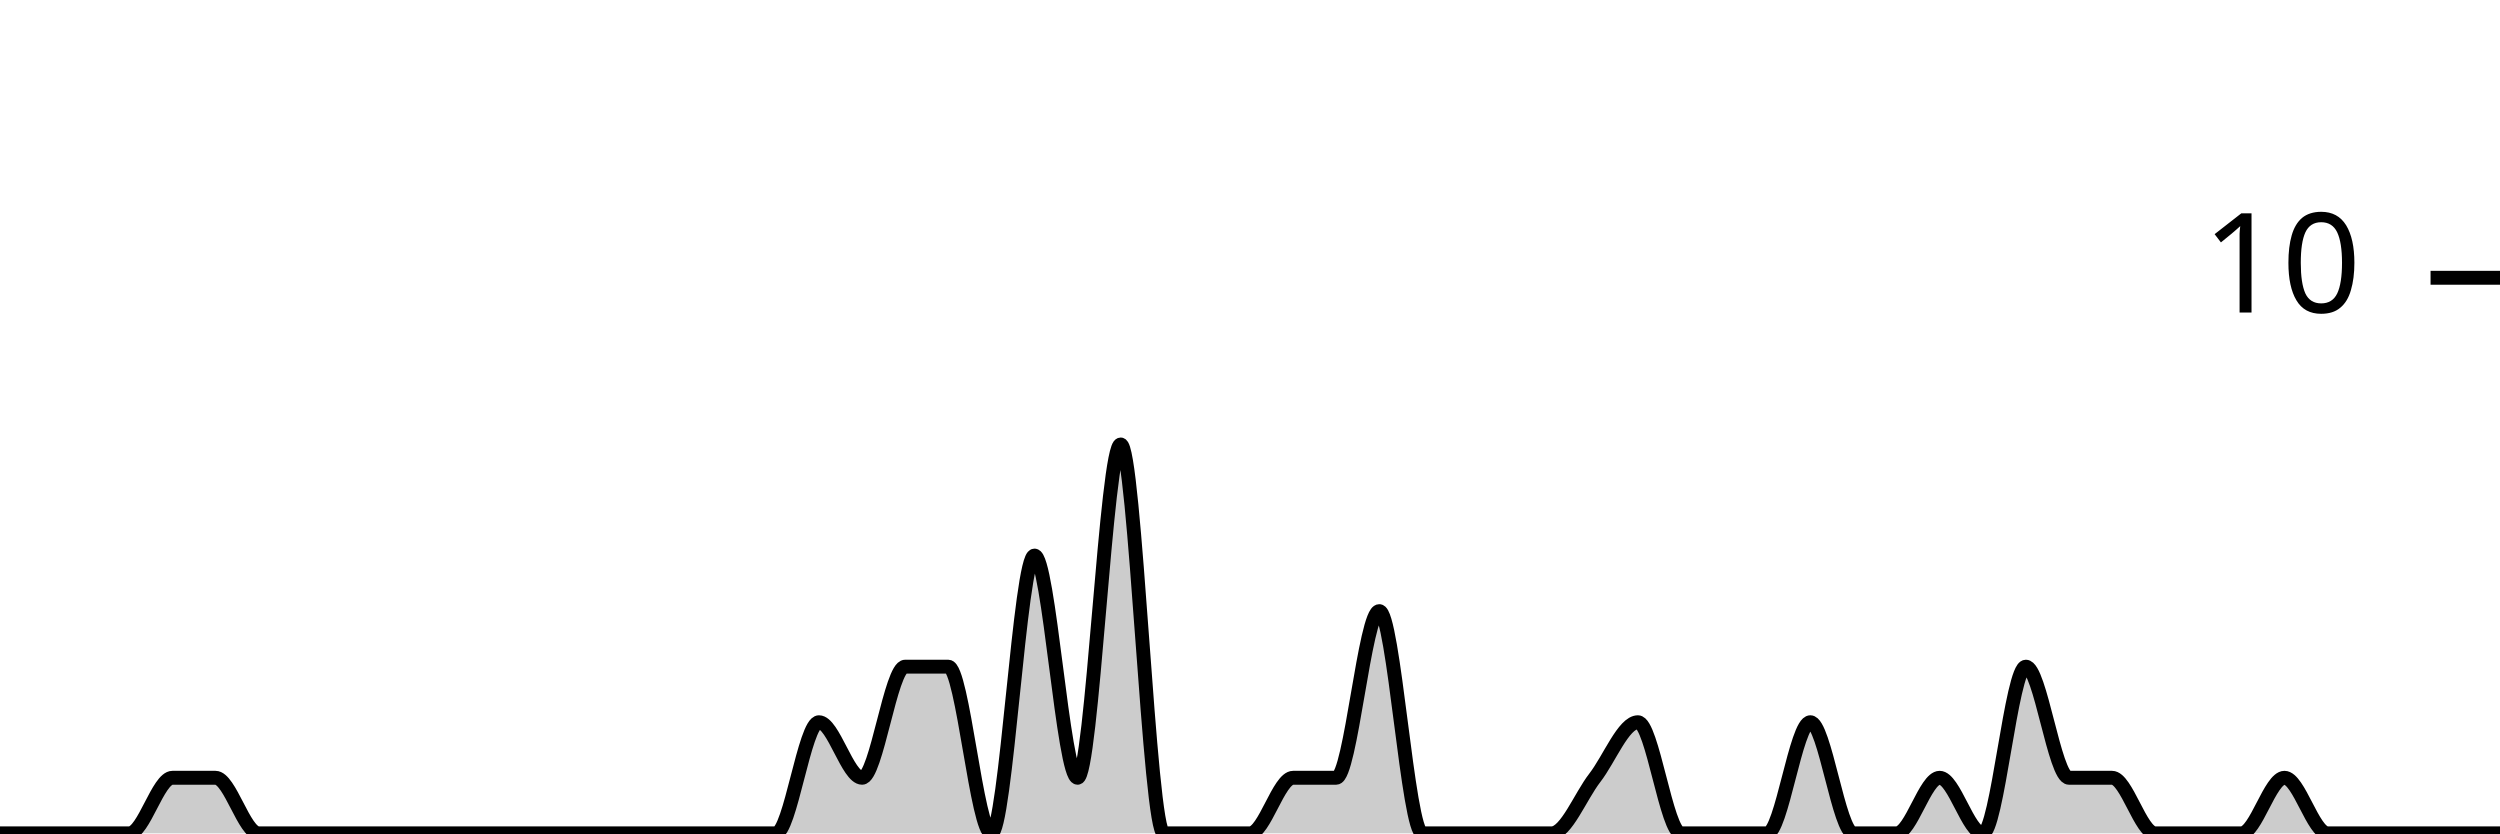
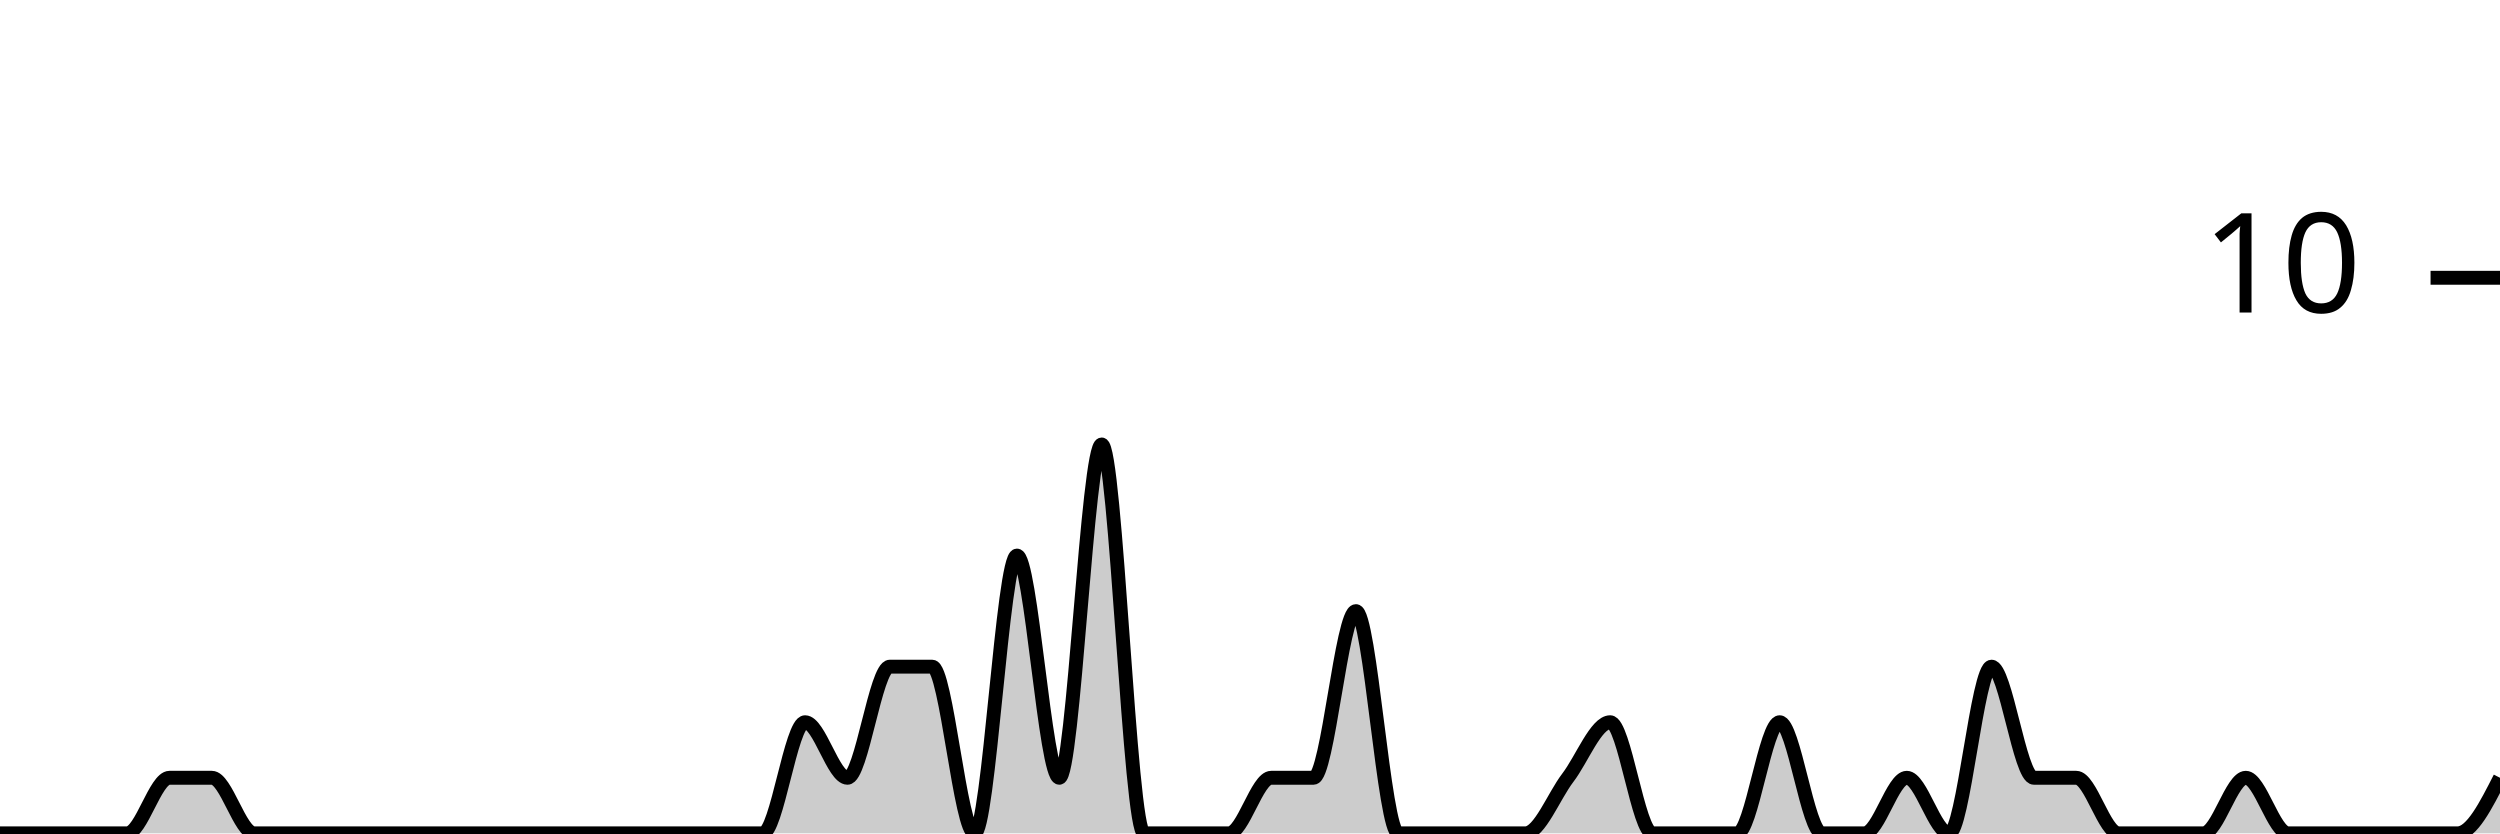
<svg xmlns="http://www.w3.org/2000/svg" viewBox="0 0 180 60">
  <g transform="translate(0,20)">
-     <path class="area" fill="rgba(0, 0, 0, 0.2)" d="M0,40C1.034,40,2.069,40,3.103,40C4.138,40,5.172,40,6.207,40C7.241,40,8.276,40,9.31,40C10.345,40,11.379,36,12.414,36C13.448,36,14.483,36,15.517,36C16.552,36,17.586,40,18.621,40C19.655,40,20.69,40,21.724,40C22.759,40,23.793,40,24.828,40C25.862,40,26.897,40,27.931,40C28.966,40,30,40,31.034,40C32.069,40,33.103,40,34.138,40C35.172,40,36.207,40,37.241,40C38.276,40,39.31,40,40.345,40C41.379,40,42.414,40,43.448,40C44.483,40,45.517,40,46.552,40C47.586,40,48.621,40,49.655,40C50.69,40,51.724,40,52.759,40C53.793,40,54.828,40,55.862,40C56.897,40,57.931,32,58.966,32C60,32,61.034,36,62.069,36C63.103,36,64.138,28,65.172,28C66.207,28,67.241,28,68.276,28C69.31,28,70.345,40,71.379,40C72.414,40,73.448,20,74.483,20C75.517,20,76.552,36,77.586,36C78.621,36,79.655,12,80.69,12C81.724,12,82.759,40,83.793,40C84.828,40,85.862,40,86.897,40C87.931,40,88.966,40,90,40C91.034,40,92.069,36,93.103,36C94.138,36,95.172,36,96.207,36C97.241,36,98.276,24,99.31,24C100.345,24,101.379,40,102.414,40C103.448,40,104.483,40,105.517,40C106.552,40,107.586,40,108.621,40C109.655,40,110.69,40,111.724,40C112.759,40,113.793,37.333,114.828,36C115.862,34.667,116.897,32,117.931,32C118.966,32,120,40,121.034,40C122.069,40,123.103,40,124.138,40C125.172,40,126.207,40,127.241,40C128.276,40,129.31,32,130.345,32C131.379,32,132.414,40,133.448,40C134.483,40,135.517,40,136.552,40C137.586,40,138.621,36,139.655,36C140.69,36,141.724,40,142.759,40C143.793,40,144.828,28,145.862,28C146.897,28,147.931,36,148.966,36C150,36,151.034,36,152.069,36C153.103,36,154.138,40,155.172,40C156.207,40,157.241,40,158.276,40C159.31,40,160.345,40,161.379,40C162.414,40,163.448,36,164.483,36C165.517,36,166.552,40,167.586,40C168.621,40,169.655,40,170.69,40C171.724,40,172.759,40,173.793,40C174.828,40,175.862,40,176.897,40C177.931,40,178.966,40,180,40L180,40C178.966,40,177.931,40,176.897,40C175.862,40,174.828,40,173.793,40C172.759,40,171.724,40,170.69,40C169.655,40,168.621,40,167.586,40C166.552,40,165.517,40,164.483,40C163.448,40,162.414,40,161.379,40C160.345,40,159.31,40,158.276,40C157.241,40,156.207,40,155.172,40C154.138,40,153.103,40,152.069,40C151.034,40,150,40,148.966,40C147.931,40,146.897,40,145.862,40C144.828,40,143.793,40,142.759,40C141.724,40,140.69,40,139.655,40C138.621,40,137.586,40,136.552,40C135.517,40,134.483,40,133.448,40C132.414,40,131.379,40,130.345,40C129.31,40,128.276,40,127.241,40C126.207,40,125.172,40,124.138,40C123.103,40,122.069,40,121.034,40C120,40,118.966,40,117.931,40C116.897,40,115.862,40,114.828,40C113.793,40,112.759,40,111.724,40C110.69,40,109.655,40,108.621,40C107.586,40,106.552,40,105.517,40C104.483,40,103.448,40,102.414,40C101.379,40,100.345,40,99.31,40C98.276,40,97.241,40,96.207,40C95.172,40,94.138,40,93.103,40C92.069,40,91.034,40,90,40C88.966,40,87.931,40,86.897,40C85.862,40,84.828,40,83.793,40C82.759,40,81.724,40,80.69,40C79.655,40,78.621,40,77.586,40C76.552,40,75.517,40,74.483,40C73.448,40,72.414,40,71.379,40C70.345,40,69.31,40,68.276,40C67.241,40,66.207,40,65.172,40C64.138,40,63.103,40,62.069,40C61.034,40,60,40,58.966,40C57.931,40,56.897,40,55.862,40C54.828,40,53.793,40,52.759,40C51.724,40,50.69,40,49.655,40C48.621,40,47.586,40,46.552,40C45.517,40,44.483,40,43.448,40C42.414,40,41.379,40,40.345,40C39.31,40,38.276,40,37.241,40C36.207,40,35.172,40,34.138,40C33.103,40,32.069,40,31.034,40C30,40,28.966,40,27.931,40C26.897,40,25.862,40,24.828,40C23.793,40,22.759,40,21.724,40C20.69,40,19.655,40,18.621,40C17.586,40,16.552,40,15.517,40C14.483,40,13.448,40,12.414,40C11.379,40,10.345,40,9.31,40C8.276,40,7.241,40,6.207,40C5.172,40,4.138,40,3.103,40C2.069,40,1.034,40,0,40Z" />
-     <path class="line" stroke="black" fill="none" d="M0,40C1.034,40,2.069,40,3.103,40C4.138,40,5.172,40,6.207,40C7.241,40,8.276,40,9.31,40C10.345,40,11.379,36,12.414,36C13.448,36,14.483,36,15.517,36C16.552,36,17.586,40,18.621,40C19.655,40,20.69,40,21.724,40C22.759,40,23.793,40,24.828,40C25.862,40,26.897,40,27.931,40C28.966,40,30,40,31.034,40C32.069,40,33.103,40,34.138,40C35.172,40,36.207,40,37.241,40C38.276,40,39.31,40,40.345,40C41.379,40,42.414,40,43.448,40C44.483,40,45.517,40,46.552,40C47.586,40,48.621,40,49.655,40C50.69,40,51.724,40,52.759,40C53.793,40,54.828,40,55.862,40C56.897,40,57.931,32,58.966,32C60,32,61.034,36,62.069,36C63.103,36,64.138,28,65.172,28C66.207,28,67.241,28,68.276,28C69.31,28,70.345,40,71.379,40C72.414,40,73.448,20,74.483,20C75.517,20,76.552,36,77.586,36C78.621,36,79.655,12,80.69,12C81.724,12,82.759,40,83.793,40C84.828,40,85.862,40,86.897,40C87.931,40,88.966,40,90,40C91.034,40,92.069,36,93.103,36C94.138,36,95.172,36,96.207,36C97.241,36,98.276,24,99.31,24C100.345,24,101.379,40,102.414,40C103.448,40,104.483,40,105.517,40C106.552,40,107.586,40,108.621,40C109.655,40,110.69,40,111.724,40C112.759,40,113.793,37.333,114.828,36C115.862,34.667,116.897,32,117.931,32C118.966,32,120,40,121.034,40C122.069,40,123.103,40,124.138,40C125.172,40,126.207,40,127.241,40C128.276,40,129.31,32,130.345,32C131.379,32,132.414,40,133.448,40C134.483,40,135.517,40,136.552,40C137.586,40,138.621,36,139.655,36C140.69,36,141.724,40,142.759,40C143.793,40,144.828,28,145.862,28C146.897,28,147.931,36,148.966,36C150,36,151.034,36,152.069,36C153.103,36,154.138,40,155.172,40C156.207,40,157.241,40,158.276,40C159.31,40,160.345,40,161.379,40C162.414,40,163.448,36,164.483,36C165.517,36,166.552,40,167.586,40C168.621,40,169.655,40,170.69,40C171.724,40,172.759,40,173.793,40C174.828,40,175.862,40,176.897,40C177.931,40,178.966,40,180,40" />
+     <path class="area" fill="rgba(0, 0, 0, 0.2)" d="M0,40C1.017,40,2.034,40,3.051,40C4.068,40,5.085,40,6.102,40C7.119,40,8.136,40,9.153,40C10.169,40,11.186,36,12.203,36C13.22,36,14.237,36,15.254,36C16.271,36,17.288,40,18.305,40C19.322,40,20.339,40,21.356,40C22.373,40,23.39,40,24.407,40C25.424,40,26.441,40,27.458,40C28.475,40,29.492,40,30.508,40C31.525,40,32.542,40,33.559,40C34.576,40,35.593,40,36.61,40C37.627,40,38.644,40,39.661,40C40.678,40,41.695,40,42.712,40C43.729,40,44.746,40,45.763,40C46.78,40,47.797,40,48.814,40C49.831,40,50.847,40,51.864,40C52.881,40,53.898,40,54.915,40C55.932,40,56.949,32,57.966,32C58.983,32,60,36,61.017,36C62.034,36,63.051,28,64.068,28C65.085,28,66.102,28,67.119,28C68.136,28,69.153,40,70.169,40C71.186,40,72.203,20,73.22,20C74.237,20,75.254,36,76.271,36C77.288,36,78.305,12,79.322,12C80.339,12,81.356,40,82.373,40C83.39,40,84.407,40,85.424,40C86.441,40,87.458,40,88.475,40C89.492,40,90.508,36,91.525,36C92.542,36,93.559,36,94.576,36C95.593,36,96.61,24,97.627,24C98.644,24,99.661,40,100.678,40C101.695,40,102.712,40,103.729,40C104.746,40,105.763,40,106.78,40C107.797,40,108.814,40,109.831,40C110.847,40,111.864,37.333,112.881,36C113.898,34.667,114.915,32,115.932,32C116.949,32,117.966,40,118.983,40C120,40,121.017,40,122.034,40C123.051,40,124.068,40,125.085,40C126.102,40,127.119,32,128.136,32C129.153,32,130.169,40,131.186,40C132.203,40,133.22,40,134.237,40C135.254,40,136.271,36,137.288,36C138.305,36,139.322,40,140.339,40C141.356,40,142.373,28,143.39,28C144.407,28,145.424,36,146.441,36C147.458,36,148.475,36,149.492,36C150.508,36,151.525,40,152.542,40C153.559,40,154.576,40,155.593,40C156.61,40,157.627,40,158.644,40C159.661,40,160.678,36,161.695,36C162.712,36,163.729,40,164.746,40C165.763,40,166.78,40,167.797,40C168.814,40,169.831,40,170.847,40C171.864,40,172.881,40,173.898,40C174.915,40,175.932,40,176.949,40C177.966,40,178.983,38,180,36L180,40C178.983,40,177.966,40,176.949,40C175.932,40,174.915,40,173.898,40C172.881,40,171.864,40,170.847,40C169.831,40,168.814,40,167.797,40C166.78,40,165.763,40,164.746,40C163.729,40,162.712,40,161.695,40C160.678,40,159.661,40,158.644,40C157.627,40,156.61,40,155.593,40C154.576,40,153.559,40,152.542,40C151.525,40,150.508,40,149.492,40C148.475,40,147.458,40,146.441,40C145.424,40,144.407,40,143.39,40C142.373,40,141.356,40,140.339,40C139.322,40,138.305,40,137.288,40C136.271,40,135.254,40,134.237,40C133.22,40,132.203,40,131.186,40C130.169,40,129.153,40,128.136,40C127.119,40,126.102,40,125.085,40C124.068,40,123.051,40,122.034,40C121.017,40,120,40,118.983,40C117.966,40,116.949,40,115.932,40C114.915,40,113.898,40,112.881,40C111.864,40,110.847,40,109.831,40C108.814,40,107.797,40,106.78,40C105.763,40,104.746,40,103.729,40C102.712,40,101.695,40,100.678,40C99.661,40,98.644,40,97.627,40C96.61,40,95.593,40,94.576,40C93.559,40,92.542,40,91.525,40C90.508,40,89.492,40,88.475,40C87.458,40,86.441,40,85.424,40C84.407,40,83.39,40,82.373,40C81.356,40,80.339,40,79.322,40C78.305,40,77.288,40,76.271,40C75.254,40,74.237,40,73.22,40C72.203,40,71.186,40,70.169,40C69.153,40,68.136,40,67.119,40C66.102,40,65.085,40,64.068,40C63.051,40,62.034,40,61.017,40C60,40,58.983,40,57.966,40C56.949,40,55.932,40,54.915,40C53.898,40,52.881,40,51.864,40C50.847,40,49.831,40,48.814,40C47.797,40,46.78,40,45.763,40C44.746,40,43.729,40,42.712,40C41.695,40,40.678,40,39.661,40C38.644,40,37.627,40,36.61,40C35.593,40,34.576,40,33.559,40C32.542,40,31.525,40,30.508,40C29.492,40,28.475,40,27.458,40C26.441,40,25.424,40,24.407,40C23.39,40,22.373,40,21.356,40C20.339,40,19.322,40,18.305,40C17.288,40,16.271,40,15.254,40C14.237,40,13.22,40,12.203,40C11.186,40,10.169,40,9.153,40C8.136,40,7.119,40,6.102,40C5.085,40,4.068,40,3.051,40C2.034,40,1.017,40,0,40Z" />
+     <path class="line" stroke="black" fill="none" d="M0,40C1.017,40,2.034,40,3.051,40C4.068,40,5.085,40,6.102,40C7.119,40,8.136,40,9.153,40C10.169,40,11.186,36,12.203,36C13.22,36,14.237,36,15.254,36C16.271,36,17.288,40,18.305,40C19.322,40,20.339,40,21.356,40C22.373,40,23.39,40,24.407,40C25.424,40,26.441,40,27.458,40C28.475,40,29.492,40,30.508,40C31.525,40,32.542,40,33.559,40C34.576,40,35.593,40,36.61,40C37.627,40,38.644,40,39.661,40C40.678,40,41.695,40,42.712,40C43.729,40,44.746,40,45.763,40C46.78,40,47.797,40,48.814,40C49.831,40,50.847,40,51.864,40C52.881,40,53.898,40,54.915,40C55.932,40,56.949,32,57.966,32C58.983,32,60,36,61.017,36C62.034,36,63.051,28,64.068,28C65.085,28,66.102,28,67.119,28C68.136,28,69.153,40,70.169,40C71.186,40,72.203,20,73.22,20C74.237,20,75.254,36,76.271,36C77.288,36,78.305,12,79.322,12C80.339,12,81.356,40,82.373,40C83.39,40,84.407,40,85.424,40C86.441,40,87.458,40,88.475,40C89.492,40,90.508,36,91.525,36C92.542,36,93.559,36,94.576,36C95.593,36,96.61,24,97.627,24C98.644,24,99.661,40,100.678,40C101.695,40,102.712,40,103.729,40C104.746,40,105.763,40,106.78,40C107.797,40,108.814,40,109.831,40C110.847,40,111.864,37.333,112.881,36C113.898,34.667,114.915,32,115.932,32C116.949,32,117.966,40,118.983,40C120,40,121.017,40,122.034,40C123.051,40,124.068,40,125.085,40C126.102,40,127.119,32,128.136,32C129.153,32,130.169,40,131.186,40C132.203,40,133.22,40,134.237,40C135.254,40,136.271,36,137.288,36C138.305,36,139.322,40,140.339,40C141.356,40,142.373,28,143.39,28C144.407,28,145.424,36,146.441,36C147.458,36,148.475,36,149.492,36C150.508,36,151.525,40,152.542,40C153.559,40,154.576,40,155.593,40C156.61,40,157.627,40,158.644,40C159.661,40,160.678,36,161.695,36C162.712,36,163.729,40,164.746,40C165.763,40,166.78,40,167.797,40C168.814,40,169.831,40,170.847,40C171.864,40,172.881,40,173.898,40C174.915,40,175.932,40,176.949,40C177.966,40,178.983,38,180,36" />
    <path class="axis-ceiling" stroke-width="1" stroke="black" fill="none" d="M175,0L180,0" />
    <text class="axis-ceiling-label" font-family="sans-serif" text-anchor="end" font-size="10px" x="170" y="2.5">10</text>
  </g>
</svg>
